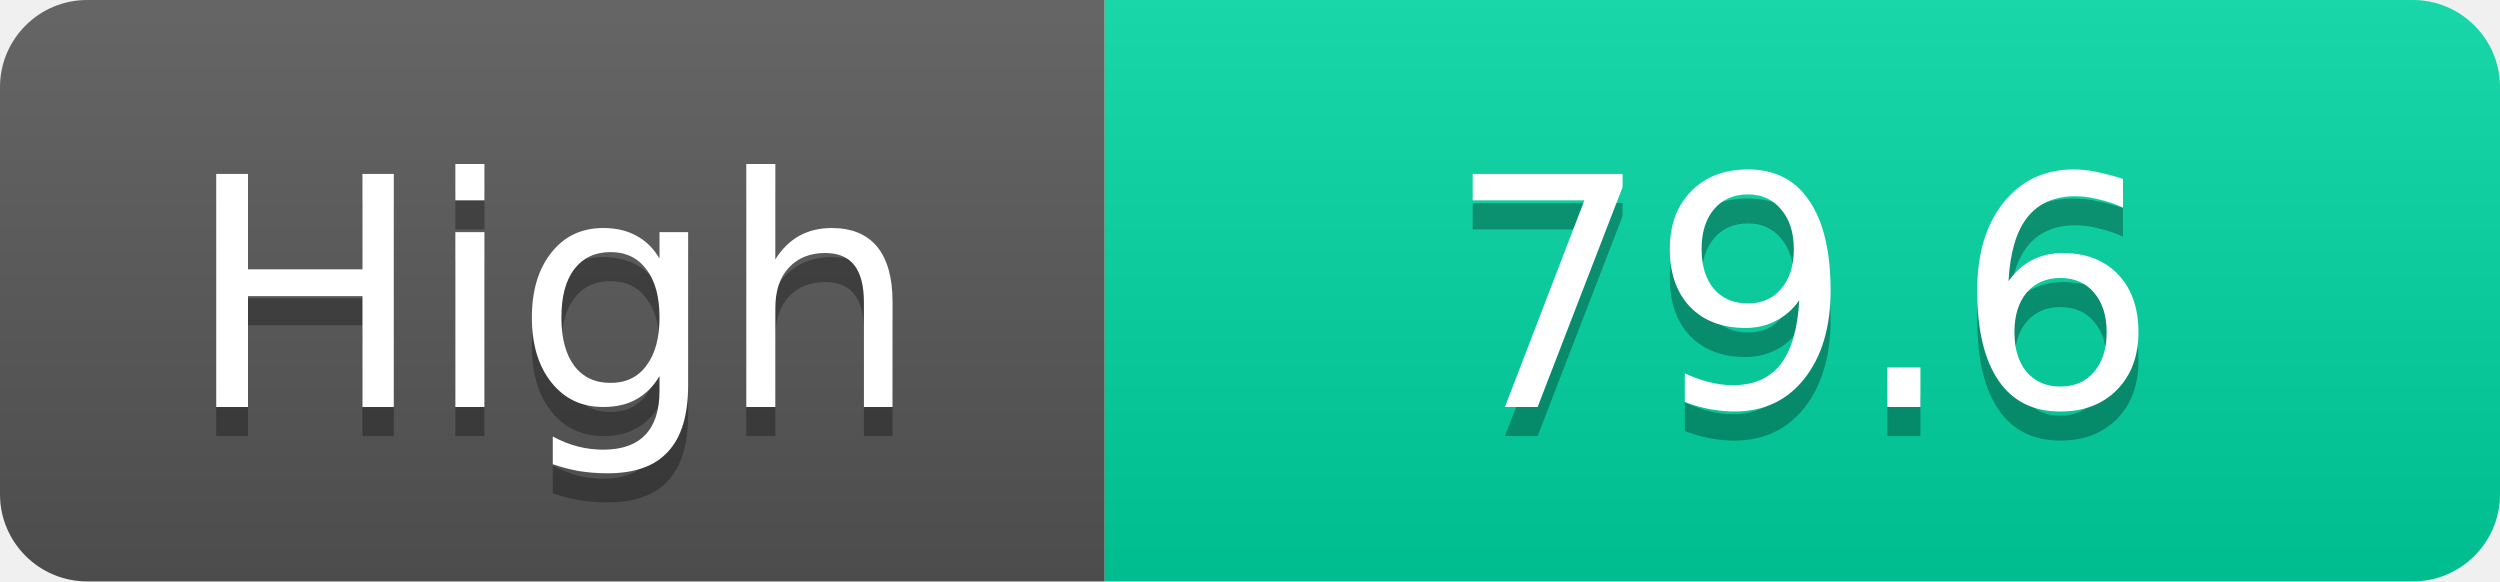
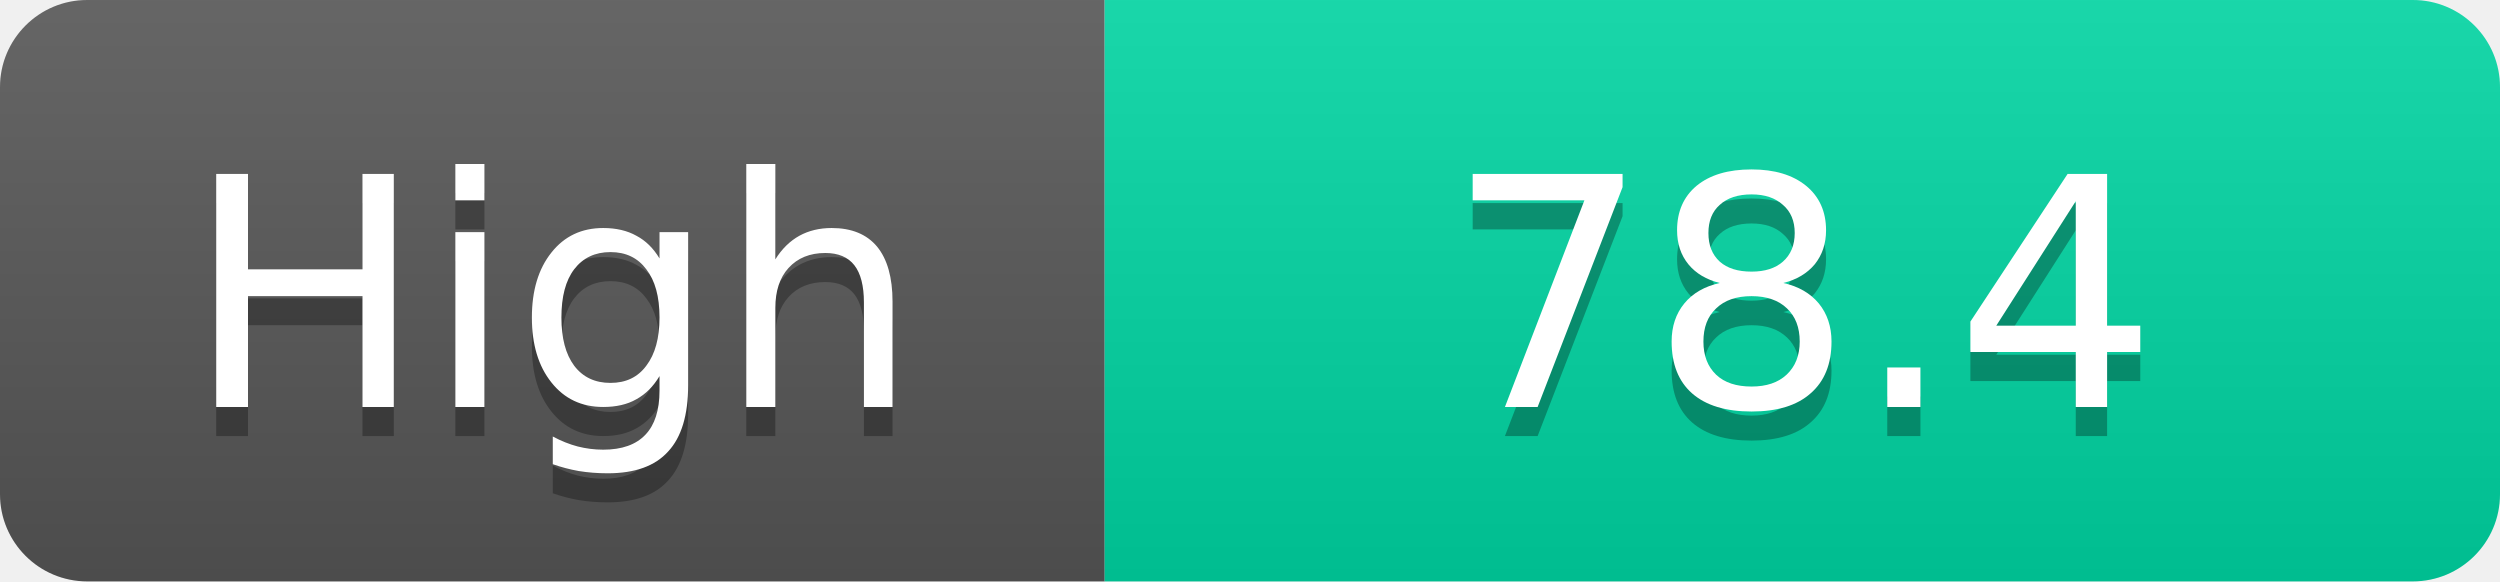
<svg xmlns="http://www.w3.org/2000/svg" width="86" height="20">
  <linearGradient id="s" x2="0" y2="100%">
    <stop offset="0" stop-color="#fff" stop-opacity=".1" />
    <stop offset="1" stop-opacity=".1" />
  </linearGradient>
  <clipPath id="r">
    <rect width="86" height="20" rx="3" fill="#fff" />
  </clipPath>
  <g clip-path="url(#r)">
    <rect width="38" height="20" fill="#555" />
    <rect x="38" width="48" height="20" fill="#00d2a0" />
    <rect width="86" height="20" fill="url(#s)" />
  </g>
  <g fill="#fff" text-anchor="middle" font-family="Verdana,Geneva,DejaVu Sans,sans-serif" text-rendering="geometricPrecision" font-size="11">
    <text x="19.0" y="15" fill="#010101" fill-opacity=".3">High</text>
    <text x="19.0" y="14">High</text>
-     <text x="62.0" y="15" fill="#010101" fill-opacity=".3">79.6</text>
-     <text x="62.0" y="14">79.6</text>
+     <text x="62.0" y="15" fill="#010101" fill-opacity=".3">78.4</text>
+     <text x="62.0" y="14">78.4</text>
  </g>
</svg>
